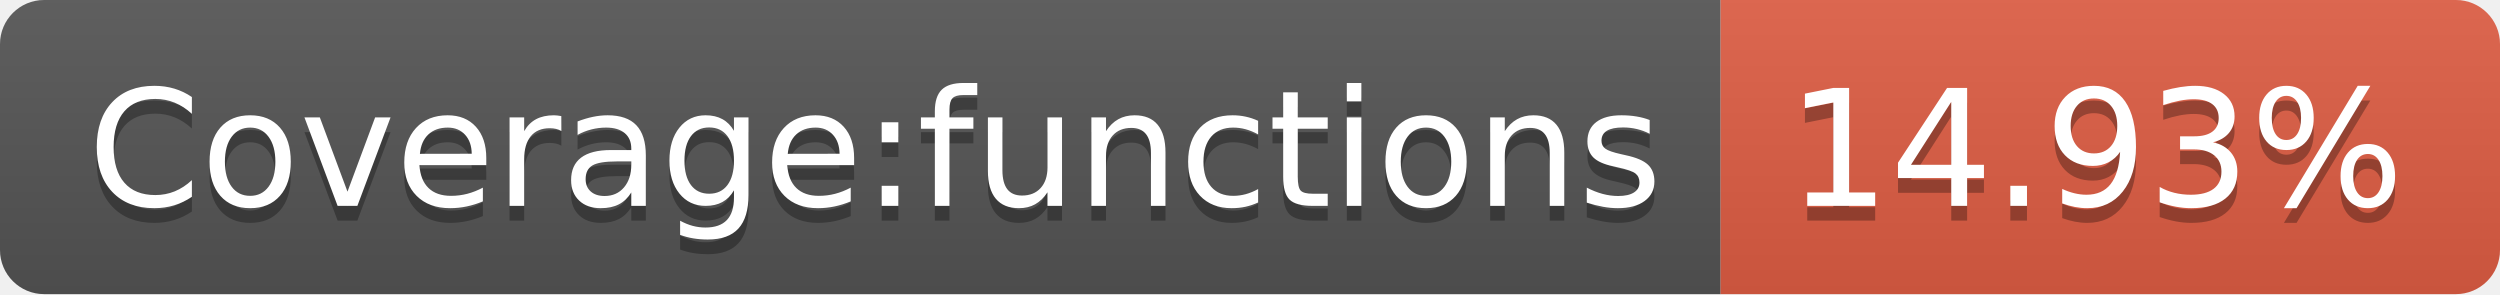
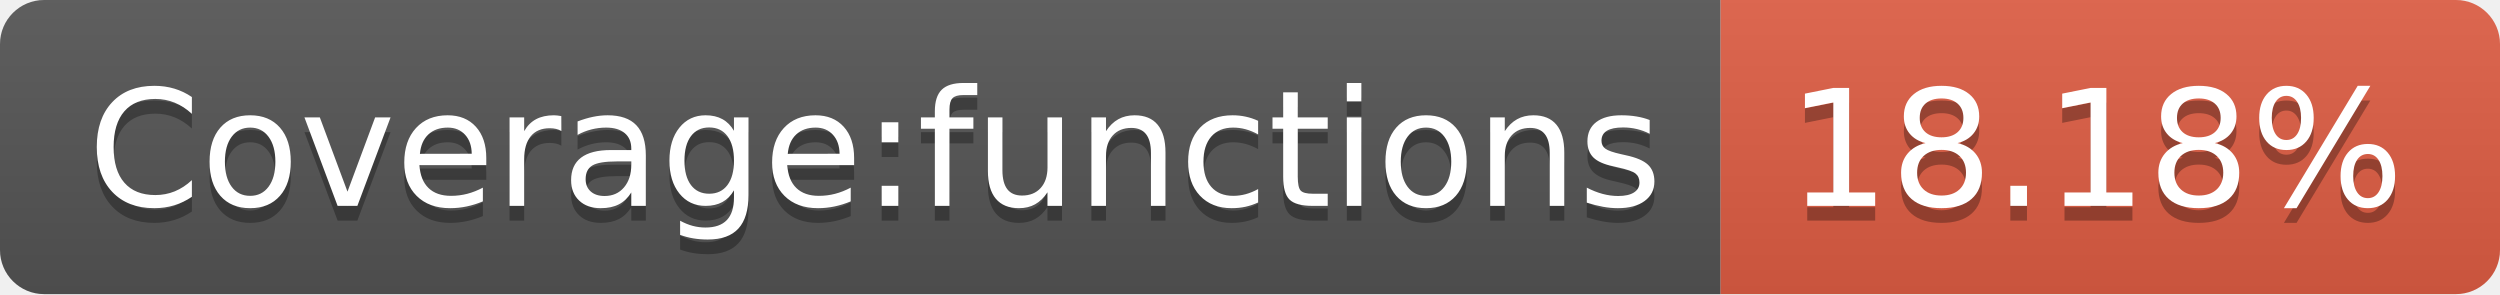
- <svg xmlns="http://www.w3.org/2000/svg" width="170" height="20" role="img" aria-label="Coverage:functions: 14.93%">
+ <svg xmlns="http://www.w3.org/2000/svg" width="170" height="20" role="img" aria-label="Coverage:functions: 18.18%">
  <linearGradient id="s" x2="0" y2="100%">
    <stop offset="0" stop-color="#bbb" stop-opacity=".1" />
    <stop offset="1" stop-opacity=".1" />
  </linearGradient>
  <clipPath id="r">
    <rect width="170" height="20" rx="3" fill="#fff" />
  </clipPath>
  <g clip-path="url(#r)">
    <rect width="117" height="20" fill="#555" />
    <rect x="117" width="53" height="20" fill="#e05d44" />
    <rect width="170" height="20" fill="url(#s)" />
  </g>
  <g fill="#fff" text-anchor="middle" font-family="Verdana,Geneva,DejaVu Sans,sans-serif" text-rendering="geometricPrecision" font-size="110">
    <text aria-hidden="true" x="595" y="150" fill="#010101" fill-opacity=".3" transform="scale(.1)" textLength="1070">Coverage:functions</text>
    <text x="595" y="140" transform="scale(.1)" fill="#fff" textLength="1070">Coverage:functions</text>
-     <text aria-hidden="true" x="1425" y="150" fill="#010101" fill-opacity=".3" transform="scale(.1)" textLength="430">14.93%</text>
-     <text x="1425" y="140" transform="scale(.1)" fill="#fff" textLength="430">14.93%</text>
+     <text aria-hidden="true" x="1425" y="150" fill="#010101" fill-opacity=".3" transform="scale(.1)" textLength="430">18.18%</text>
+     <text x="1425" y="140" transform="scale(.1)" fill="#fff" textLength="430">18.18%</text>
  </g>
</svg>
